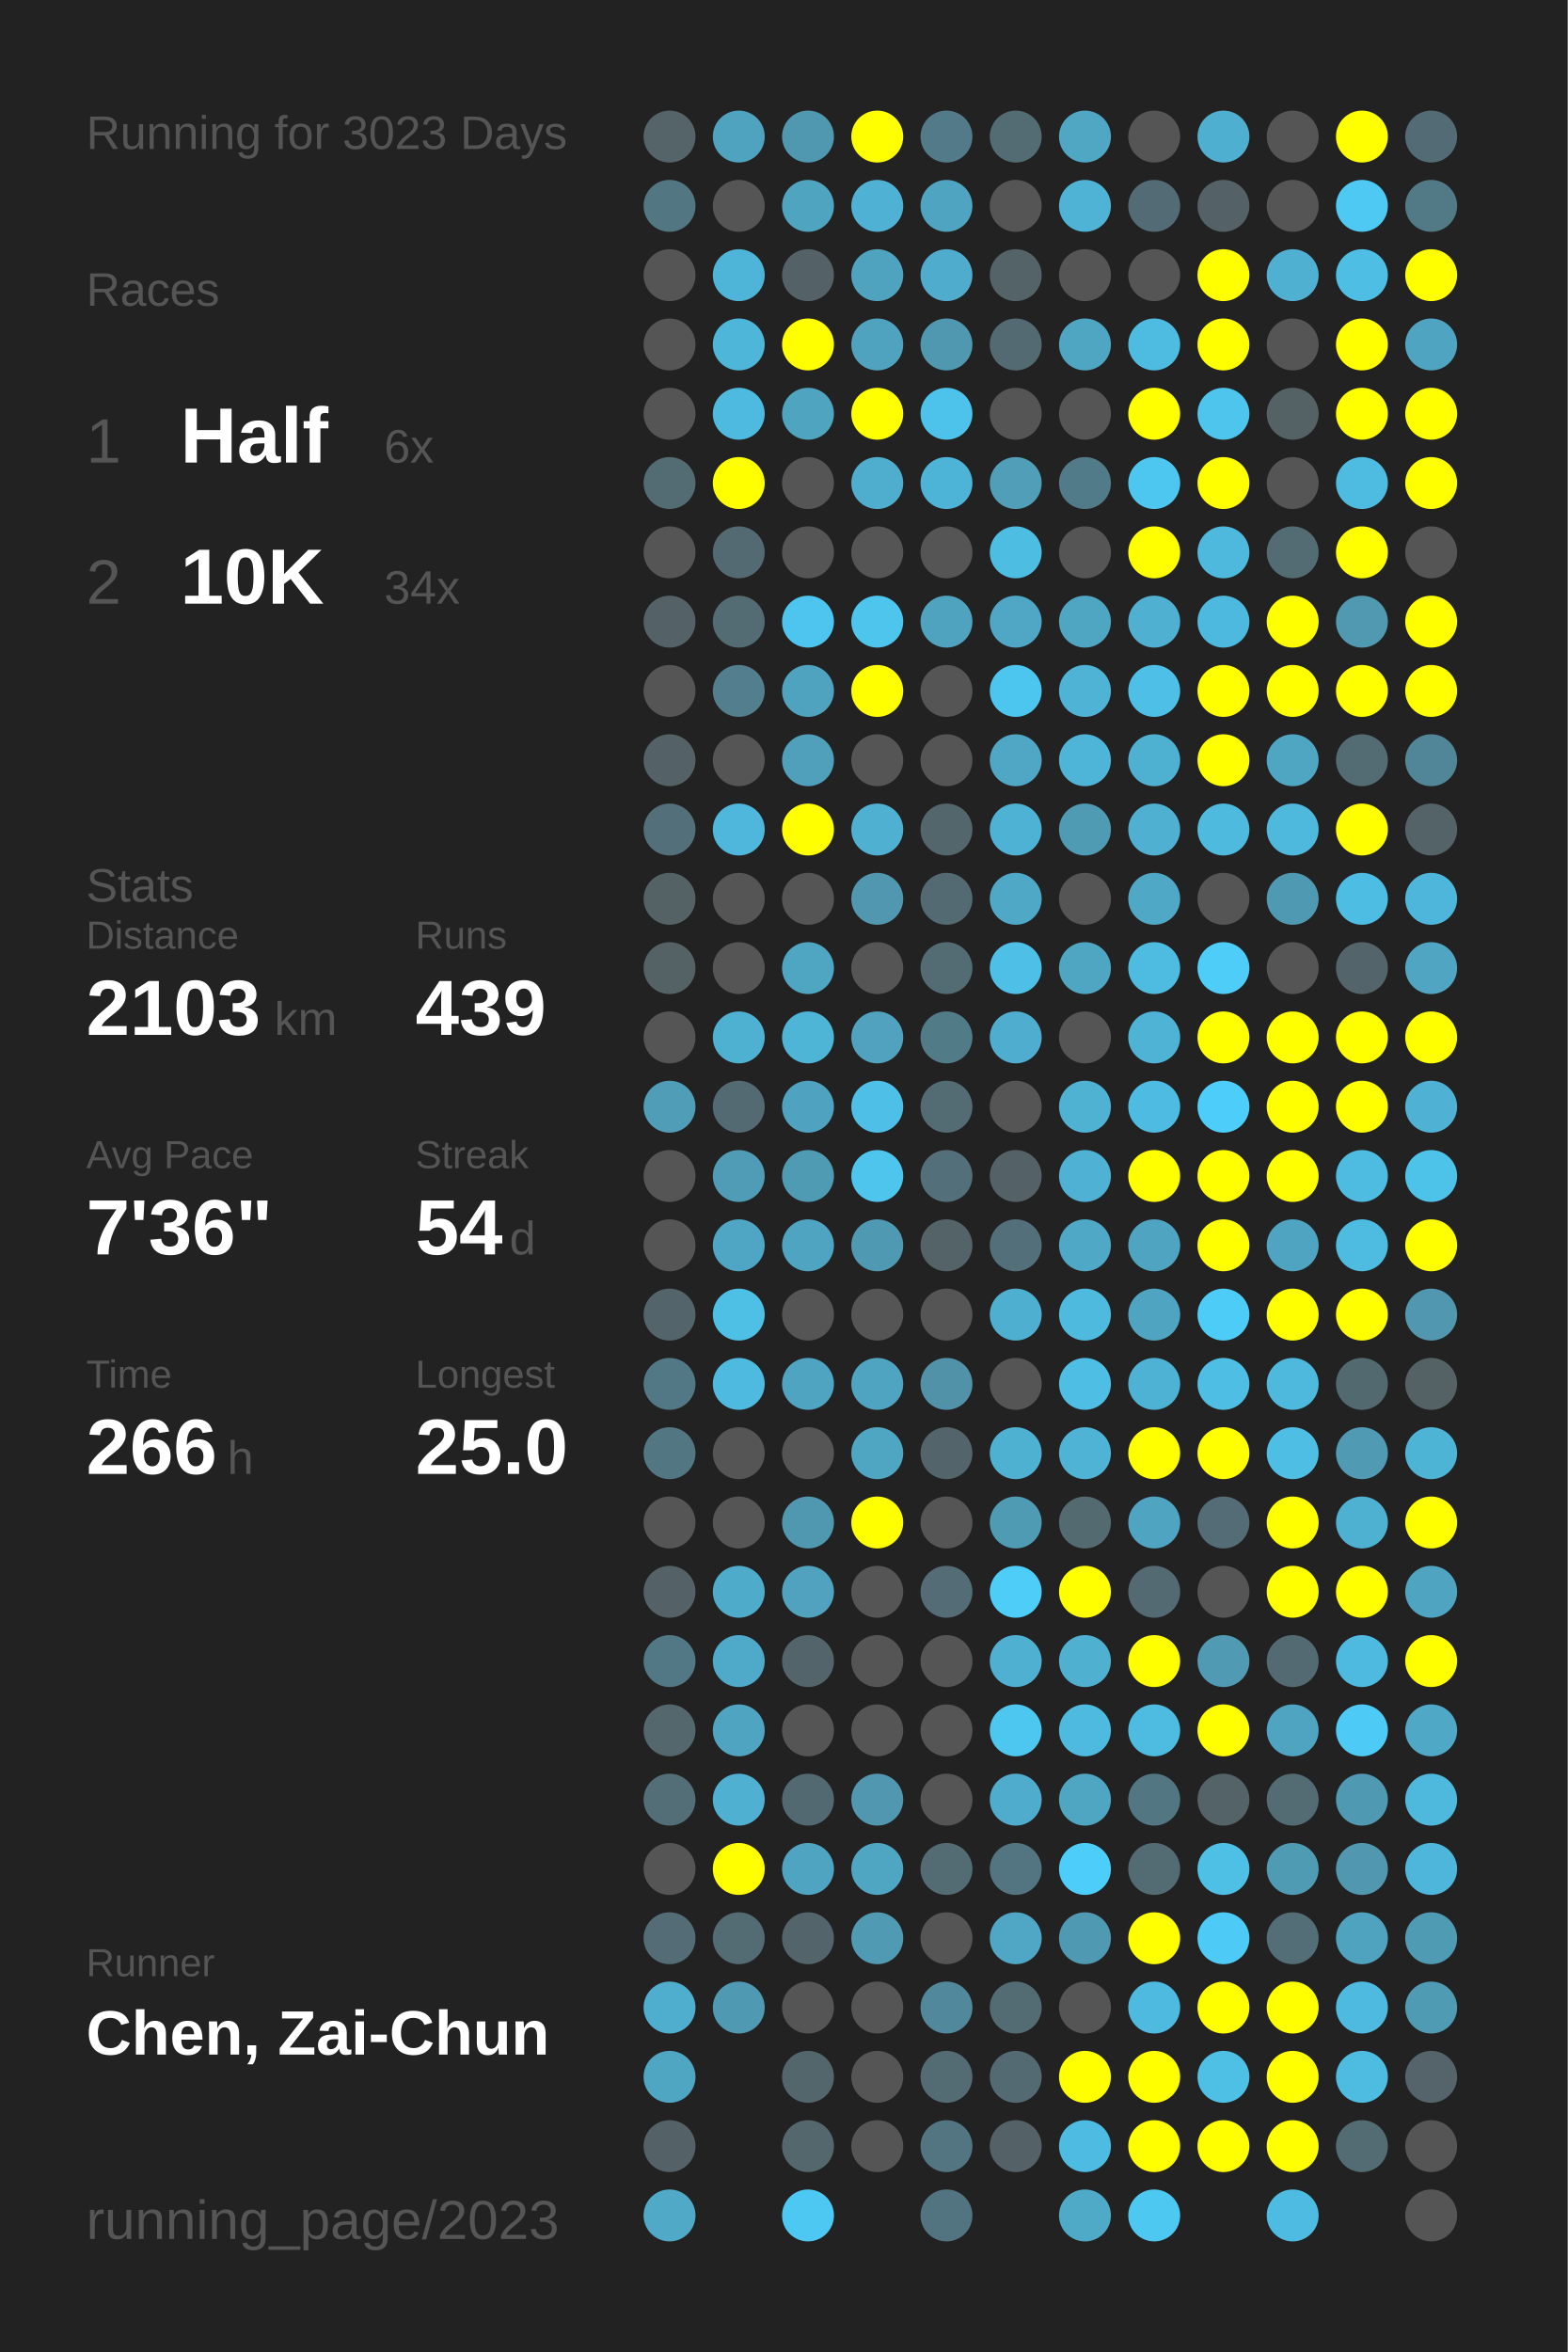
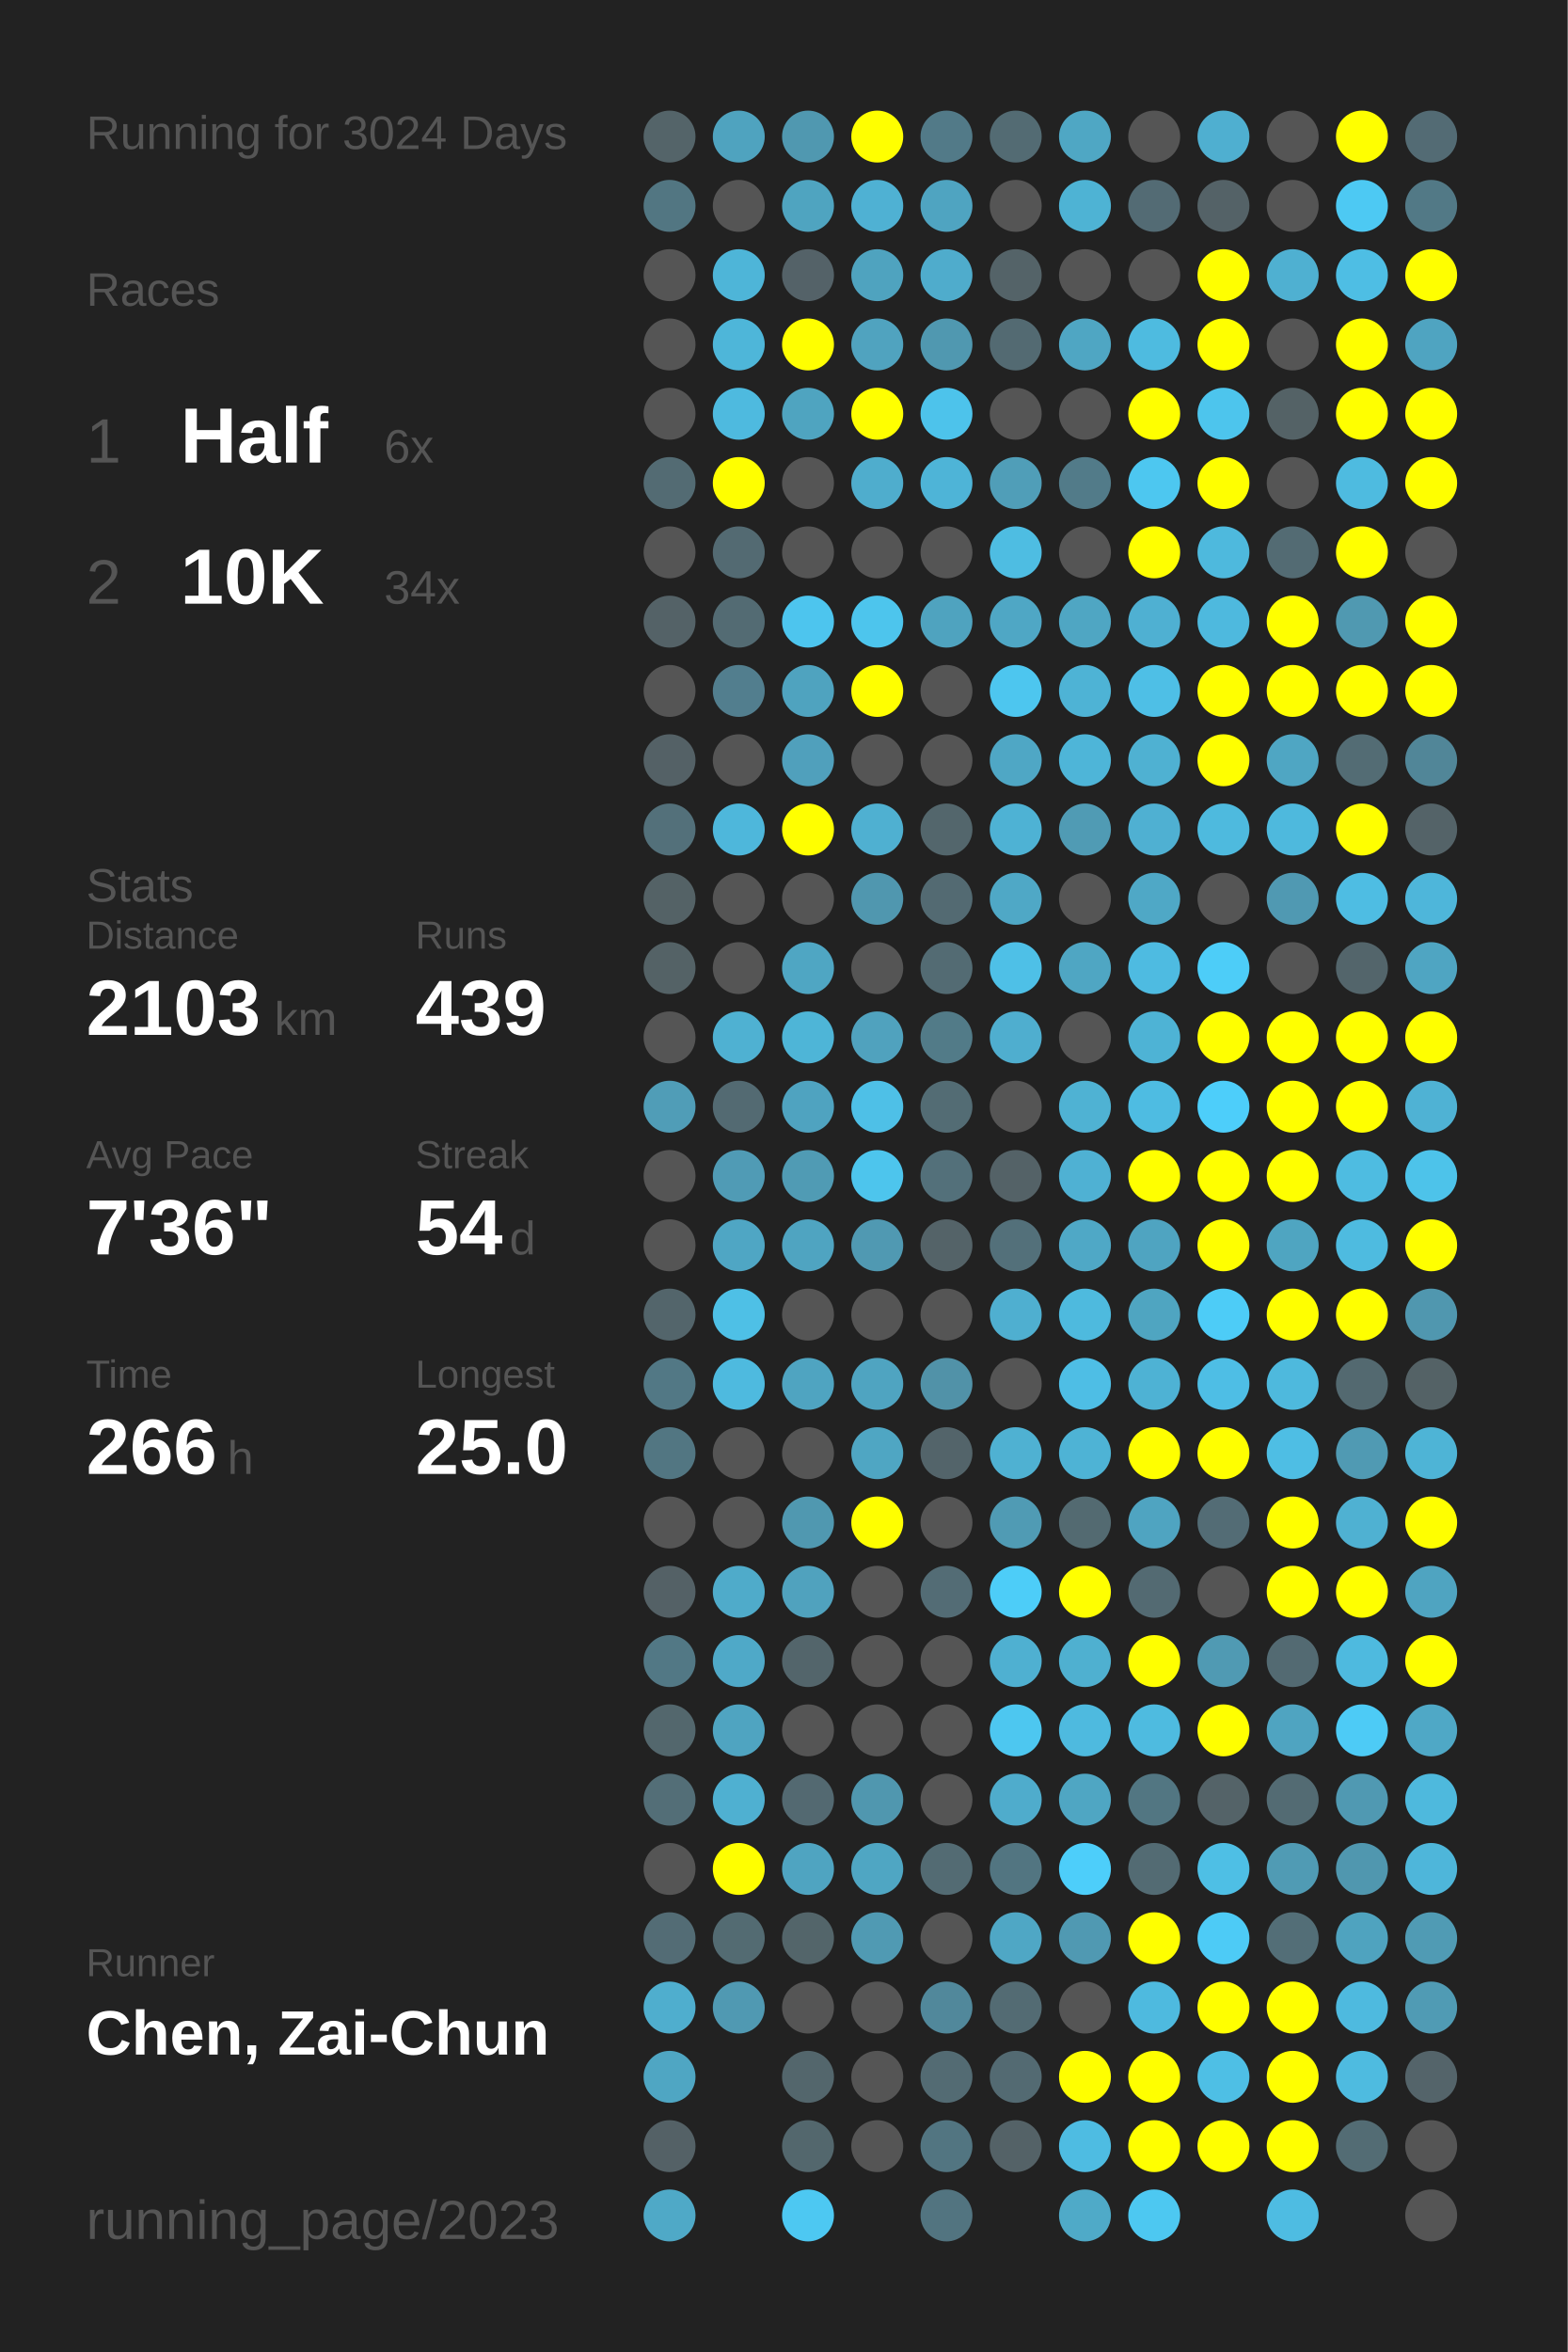
<svg xmlns="http://www.w3.org/2000/svg" baseProfile="full" height="300mm" version="1.1" viewBox="0,0,200,300" width="200mm">
  <defs />
  <rect fill="#222222" height="300" width="200" x="0" y="0" />
-   <text fill="#555555" style="font-size:6px; font-family:Arial;" x="11" y="19">Running for 3023 Days</text>
+   <text fill="#555555" style="font-size:6px; font-family:Arial;" x="11" y="19">Running for 3024 Days</text>
  <text fill="#555555" style="font-size:6px; font-family:Arial;" x="11" y="39">Races</text>
  <text fill="#555555" style="font-size:8px; font-family:Arial;" x="11" y="59">1</text>
  <text fill="#FFFFFF" style="font-size:10px; font-family:Arial; font-weight:bold;" x="23" y="59">Half</text>
  <text fill="#555555" style="font-size:6px; font-family:Arial;" x="49" y="59">6x</text>
  <text fill="#555555" style="font-size:8px; font-family:Arial;" x="11" y="77">2</text>
  <text fill="#FFFFFF" style="font-size:10px; font-family:Arial; font-weight:bold;" x="23" y="77">10K</text>
  <text fill="#555555" style="font-size:6px; font-family:Arial;" x="49" y="77">34x</text>
  <text fill="#555555" style="font-size:6px; font-family:Arial;" x="11" y="115">Stats</text>
  <text fill="#555555" style="font-size:5px; font-family:Arial;" x="11" y="121">Distance</text>
  <text fill="#FFFFFF" style="font-size:10px; font-family:Arial; font-weight:bold;" x="11" y="132">2103</text>
  <text fill="#555555" style="font-size:6px; font-family:Arial;" x="35" y="132">km</text>
  <text fill="#555555" style="font-size:5px; font-family:Arial;" x="53" y="121">Runs</text>
  <text fill="#FFFFFF" style="font-size:10px; font-family:Arial; font-weight:bold;" x="53" y="132">439</text>
  <text fill="#555555" style="font-size:5px; font-family:Arial;" x="11" y="149">Avg Pace</text>
  <text fill="#FFFFFF" style="font-size:10px; font-family:Arial; font-weight:bold;" x="11" y="160">7'36"</text>
  <text fill="#555555" style="font-size:5px; font-family:Arial;" x="53" y="149">Streak</text>
  <text fill="#FFFFFF" style="font-size:10px; font-family:Arial; font-weight:bold;" x="53" y="160">54</text>
  <text fill="#555555" style="font-size:6px; font-family:Arial;" x="65" y="160">d</text>
  <text fill="#555555" style="font-size:5px; font-family:Arial;" x="11" y="177">Time</text>
  <text fill="#FFFFFF" style="font-size:10px; font-family:Arial; font-weight:bold;" x="11" y="188">266</text>
  <text fill="#555555" style="font-size:6px; font-family:Arial;" x="29" y="188">h</text>
  <text fill="#555555" style="font-size:5px; font-family:Arial;" x="53" y="177">Longest</text>
  <text fill="#FFFFFF" style="font-size:10px; font-family:Arial; font-weight:bold;" x="53" y="188">25.0</text>
  <text fill="#555555" style="font-size:5px; font-family:Arial;" x="11" y="252.065">Runner</text>
  <text fill="#FFFFFF" style="font-size:8px; font-family:Arial; font-weight:bold;" x="11" y="262.065">Chen, Zai-Chun</text>
  <text fill="#555555" style="font-size:7px; font-family:Arial;" x="11" y="285.581">running_page/2023</text>
  <circle cx="85.417" cy="17.419" fill="#546469" r="3.312" />
  <circle cx="85.417" cy="26.258" fill="#527682" r="3.312" />
  <circle cx="85.417" cy="35.097" fill="#555555" r="3.312" />
  <circle cx="85.417" cy="43.935" fill="#555555" r="3.312" />
  <circle cx="85.417" cy="52.774" fill="#555555" r="3.312" />
  <circle cx="85.417" cy="61.613" fill="#536b73" r="3.312" />
  <circle cx="85.417" cy="70.452" fill="#555555" r="3.312" />
  <circle cx="85.417" cy="79.29" fill="#546267" r="3.312" />
  <circle cx="85.417" cy="88.129" fill="#555555" r="3.312" />
  <circle cx="85.417" cy="96.968" fill="#546166" r="3.312" />
  <circle cx="85.417" cy="105.806" fill="#53707a" r="3.312" />
  <circle cx="85.417" cy="114.645" fill="#546266" r="3.312" />
  <circle cx="85.417" cy="123.484" fill="#546266" r="3.312" />
  <circle cx="85.417" cy="132.323" fill="#555555" r="3.312" />
  <circle cx="85.417" cy="141.161" fill="#509db7" r="3.312" />
  <circle cx="85.417" cy="150" fill="#555555" r="3.312" />
  <circle cx="85.417" cy="158.839" fill="#555555" r="3.312" />
  <circle cx="85.417" cy="167.677" fill="#53656b" r="3.312" />
  <circle cx="85.417" cy="176.516" fill="#527885" r="3.312" />
  <circle cx="85.417" cy="185.355" fill="#527682" r="3.312" />
  <circle cx="85.417" cy="194.194" fill="#555555" r="3.312" />
  <circle cx="85.417" cy="203.032" fill="#546166" r="3.312" />
  <circle cx="85.417" cy="211.871" fill="#527885" r="3.312" />
  <circle cx="85.417" cy="220.71" fill="#53676d" r="3.312" />
  <circle cx="85.417" cy="229.548" fill="#536e77" r="3.312" />
  <circle cx="85.417" cy="238.387" fill="#555555" r="3.312" />
  <circle cx="85.417" cy="247.226" fill="#536c75" r="3.312" />
  <circle cx="85.417" cy="256.065" fill="#4faece" r="3.312" />
  <circle cx="85.417" cy="264.903" fill="#4fa6c3" r="3.312" />
  <circle cx="85.417" cy="273.742" fill="#546166" r="3.312" />
  <circle cx="85.417" cy="282.581" fill="#4fa9c7" r="3.312" />
  <circle cx="94.25" cy="17.419" fill="#4fa3bf" r="3.312" />
  <circle cx="94.25" cy="26.258" fill="#555555" r="3.312" />
  <circle cx="94.25" cy="35.097" fill="#4eb5d8" r="3.312" />
  <circle cx="94.25" cy="43.935" fill="#4eb6d9" r="3.312" />
  <circle cx="94.25" cy="52.774" fill="#4ebadf" r="3.312" />
  <circle cx="94.25" cy="61.613" fill="#FFFF00" r="3.312" />
  <circle cx="94.25" cy="70.452" fill="#536a72" r="3.312" />
  <circle cx="94.25" cy="79.29" fill="#536b73" r="3.312" />
  <circle cx="94.25" cy="88.129" fill="#527e8e" r="3.312" />
  <circle cx="94.25" cy="96.968" fill="#555555" r="3.312" />
  <circle cx="94.25" cy="105.806" fill="#4eb7db" r="3.312" />
  <circle cx="94.25" cy="114.645" fill="#555555" r="3.312" />
  <circle cx="94.25" cy="123.484" fill="#555555" r="3.312" />
  <circle cx="94.25" cy="132.323" fill="#4fb1d2" r="3.312" />
  <circle cx="94.25" cy="141.161" fill="#536a72" r="3.312" />
  <circle cx="94.25" cy="150" fill="#509bb5" r="3.312" />
  <circle cx="94.25" cy="158.839" fill="#4fa6c4" r="3.312" />
  <circle cx="94.25" cy="167.677" fill="#4ec0e6" r="3.312" />
  <circle cx="94.25" cy="176.516" fill="#4ebadf" r="3.312" />
  <circle cx="94.25" cy="185.355" fill="#555555" r="3.312" />
  <circle cx="94.25" cy="194.194" fill="#555555" r="3.312" />
  <circle cx="94.25" cy="203.032" fill="#4fabca" r="3.312" />
  <circle cx="94.25" cy="211.871" fill="#4fa9c8" r="3.312" />
  <circle cx="94.25" cy="220.71" fill="#4fa4c1" r="3.312" />
  <circle cx="94.25" cy="229.548" fill="#4fb0d1" r="3.312" />
  <circle cx="94.25" cy="238.387" fill="#FFFF00" r="3.312" />
  <circle cx="94.25" cy="247.226" fill="#536b72" r="3.312" />
  <circle cx="94.25" cy="256.065" fill="#5099b2" r="3.312" />
  <circle cx="103.083" cy="17.419" fill="#5098b0" r="3.312" />
  <circle cx="103.083" cy="26.258" fill="#4fa4c0" r="3.312" />
  <circle cx="103.083" cy="35.097" fill="#546268" r="3.312" />
  <circle cx="103.083" cy="43.935" fill="#FFFF00" r="3.312" />
  <circle cx="103.083" cy="52.774" fill="#4fa4c0" r="3.312" />
  <circle cx="103.083" cy="61.613" fill="#555555" r="3.312" />
  <circle cx="103.083" cy="70.452" fill="#555555" r="3.312" />
  <circle cx="103.083" cy="79.29" fill="#4dc5ee" r="3.312" />
  <circle cx="103.083" cy="88.129" fill="#4fa3bf" r="3.312" />
  <circle cx="103.083" cy="96.968" fill="#50a0bc" r="3.312" />
  <circle cx="103.083" cy="105.806" fill="#FFFF00" r="3.312" />
  <circle cx="103.083" cy="114.645" fill="#555555" r="3.312" />
  <circle cx="103.083" cy="123.484" fill="#4fa6c3" r="3.312" />
  <circle cx="103.083" cy="132.323" fill="#4eb5d7" r="3.312" />
  <circle cx="103.083" cy="141.161" fill="#4fa3c0" r="3.312" />
  <circle cx="103.083" cy="150" fill="#509bb4" r="3.312" />
  <circle cx="103.083" cy="158.839" fill="#4fa4c1" r="3.312" />
  <circle cx="103.083" cy="167.677" fill="#555555" r="3.312" />
  <circle cx="103.083" cy="176.516" fill="#4fa4c1" r="3.312" />
  <circle cx="103.083" cy="185.355" fill="#555555" r="3.312" />
  <circle cx="103.083" cy="194.194" fill="#5098b0" r="3.312" />
  <circle cx="103.083" cy="203.032" fill="#50a2be" r="3.312" />
  <circle cx="103.083" cy="211.871" fill="#53656b" r="3.312" />
  <circle cx="103.083" cy="220.71" fill="#555555" r="3.312" />
  <circle cx="103.083" cy="229.548" fill="#536971" r="3.312" />
  <circle cx="103.083" cy="238.387" fill="#4fa4c1" r="3.312" />
  <circle cx="103.083" cy="247.226" fill="#53656a" r="3.312" />
  <circle cx="103.083" cy="256.065" fill="#555555" r="3.312" />
  <circle cx="103.083" cy="264.903" fill="#53666c" r="3.312" />
  <circle cx="103.083" cy="273.742" fill="#53676d" r="3.312" />
  <circle cx="103.083" cy="282.581" fill="#4dc8f2" r="3.312" />
  <circle cx="111.917" cy="17.419" fill="#FFFF00" r="3.312" />
  <circle cx="111.917" cy="26.258" fill="#4fb1d3" r="3.312" />
  <circle cx="111.917" cy="35.097" fill="#4fa3bf" r="3.312" />
  <circle cx="111.917" cy="43.935" fill="#50a3bf" r="3.312" />
  <circle cx="111.917" cy="52.774" fill="#FFFF00" r="3.312" />
  <circle cx="111.917" cy="61.613" fill="#4fadcd" r="3.312" />
  <circle cx="111.917" cy="70.452" fill="#555555" r="3.312" />
  <circle cx="111.917" cy="79.29" fill="#4dc5ed" r="3.312" />
  <circle cx="111.917" cy="88.129" fill="#FFFF00" r="3.312" />
  <circle cx="111.917" cy="96.968" fill="#555555" r="3.312" />
  <circle cx="111.917" cy="105.806" fill="#4fb0d1" r="3.312" />
  <circle cx="111.917" cy="114.645" fill="#5097af" r="3.312" />
  <circle cx="111.917" cy="123.484" fill="#555555" r="3.312" />
  <circle cx="111.917" cy="132.323" fill="#50a2be" r="3.312" />
  <circle cx="111.917" cy="141.161" fill="#4ec0e7" r="3.312" />
  <circle cx="111.917" cy="150" fill="#4dc5ed" r="3.312" />
  <circle cx="111.917" cy="158.839" fill="#5099b2" r="3.312" />
  <circle cx="111.917" cy="167.677" fill="#555555" r="3.312" />
  <circle cx="111.917" cy="176.516" fill="#4fa4c1" r="3.312" />
  <circle cx="111.917" cy="185.355" fill="#4fa6c3" r="3.312" />
  <circle cx="111.917" cy="194.194" fill="#FFFF00" r="3.312" />
  <circle cx="111.917" cy="203.032" fill="#555555" r="3.312" />
  <circle cx="111.917" cy="211.871" fill="#555555" r="3.312" />
  <circle cx="111.917" cy="220.71" fill="#555555" r="3.312" />
  <circle cx="111.917" cy="229.548" fill="#5097af" r="3.312" />
  <circle cx="111.917" cy="238.387" fill="#4fa6c3" r="3.312" />
  <circle cx="111.917" cy="247.226" fill="#509ab3" r="3.312" />
  <circle cx="111.917" cy="256.065" fill="#555555" r="3.312" />
  <circle cx="111.917" cy="264.903" fill="#555555" r="3.312" />
  <circle cx="111.917" cy="273.742" fill="#555555" r="3.312" />
  <circle cx="120.75" cy="17.419" fill="#527a88" r="3.312" />
  <circle cx="120.75" cy="26.258" fill="#4fa4c1" r="3.312" />
  <circle cx="120.75" cy="35.097" fill="#4faccc" r="3.312" />
  <circle cx="120.75" cy="43.935" fill="#5098b0" r="3.312" />
  <circle cx="120.75" cy="52.774" fill="#4dc3eb" r="3.312" />
  <circle cx="120.75" cy="61.613" fill="#4eb4d7" r="3.312" />
  <circle cx="120.75" cy="70.452" fill="#555555" r="3.312" />
  <circle cx="120.75" cy="79.29" fill="#4fa3bf" r="3.312" />
  <circle cx="120.75" cy="88.129" fill="#555555" r="3.312" />
  <circle cx="120.75" cy="96.968" fill="#555555" r="3.312" />
  <circle cx="120.75" cy="105.806" fill="#53666c" r="3.312" />
  <circle cx="120.75" cy="114.645" fill="#536a72" r="3.312" />
  <circle cx="120.75" cy="123.484" fill="#536b73" r="3.312" />
  <circle cx="120.75" cy="132.323" fill="#527b88" r="3.312" />
  <circle cx="120.75" cy="141.161" fill="#536c74" r="3.312" />
  <circle cx="120.75" cy="150" fill="#53707a" r="3.312" />
  <circle cx="120.75" cy="158.839" fill="#546368" r="3.312" />
  <circle cx="120.75" cy="167.677" fill="#555555" r="3.312" />
  <circle cx="120.75" cy="176.516" fill="#5192a8" r="3.312" />
  <circle cx="120.75" cy="185.355" fill="#53646a" r="3.312" />
  <circle cx="120.75" cy="194.194" fill="#555555" r="3.312" />
  <circle cx="120.75" cy="203.032" fill="#536c75" r="3.312" />
  <circle cx="120.75" cy="211.871" fill="#555555" r="3.312" />
  <circle cx="120.75" cy="220.71" fill="#555555" r="3.312" />
  <circle cx="120.75" cy="229.548" fill="#555555" r="3.312" />
  <circle cx="120.75" cy="238.387" fill="#536b73" r="3.312" />
  <circle cx="120.75" cy="247.226" fill="#555555" r="3.312" />
  <circle cx="120.75" cy="256.065" fill="#51889b" r="3.312" />
  <circle cx="120.75" cy="264.903" fill="#536b73" r="3.312" />
  <circle cx="120.75" cy="273.742" fill="#527581" r="3.312" />
  <circle cx="120.75" cy="282.581" fill="#527480" r="3.312" />
  <circle cx="129.583" cy="17.419" fill="#536b73" r="3.312" />
  <circle cx="129.583" cy="26.258" fill="#555555" r="3.312" />
  <circle cx="129.583" cy="35.097" fill="#546368" r="3.312" />
  <circle cx="129.583" cy="43.935" fill="#536a72" r="3.312" />
  <circle cx="129.583" cy="52.774" fill="#555555" r="3.312" />
  <circle cx="129.583" cy="61.613" fill="#509eb8" r="3.312" />
  <circle cx="129.583" cy="70.452" fill="#4ebde2" r="3.312" />
  <circle cx="129.583" cy="79.29" fill="#4fa7c5" r="3.312" />
  <circle cx="129.583" cy="88.129" fill="#4dc6ef" r="3.312" />
  <circle cx="129.583" cy="96.968" fill="#4fa7c5" r="3.312" />
  <circle cx="129.583" cy="105.806" fill="#4eb2d4" r="3.312" />
  <circle cx="129.583" cy="114.645" fill="#4fa8c6" r="3.312" />
  <circle cx="129.583" cy="123.484" fill="#4ec0e7" r="3.312" />
  <circle cx="129.583" cy="132.323" fill="#4faecf" r="3.312" />
  <circle cx="129.583" cy="141.161" fill="#555555" r="3.312" />
  <circle cx="129.583" cy="150" fill="#546267" r="3.312" />
  <circle cx="129.583" cy="158.839" fill="#53707a" r="3.312" />
  <circle cx="129.583" cy="167.677" fill="#4fafd0" r="3.312" />
  <circle cx="129.583" cy="176.516" fill="#555555" r="3.312" />
  <circle cx="129.583" cy="185.355" fill="#4fb1d2" r="3.312" />
  <circle cx="129.583" cy="194.194" fill="#509bb4" r="3.312" />
  <circle cx="129.583" cy="203.032" fill="#4dcdf8" r="3.312" />
  <circle cx="129.583" cy="211.871" fill="#4fb0d1" r="3.312" />
  <circle cx="129.583" cy="220.71" fill="#4dc7f0" r="3.312" />
  <circle cx="129.583" cy="229.548" fill="#4faccc" r="3.312" />
  <circle cx="129.583" cy="238.387" fill="#527581" r="3.312" />
  <circle cx="129.583" cy="247.226" fill="#4fa7c5" r="3.312" />
  <circle cx="129.583" cy="256.065" fill="#536b73" r="3.312" />
  <circle cx="129.583" cy="264.903" fill="#536a72" r="3.312" />
  <circle cx="129.583" cy="273.742" fill="#546267" r="3.312" />
  <circle cx="138.417" cy="17.419" fill="#4fa7c4" r="3.312" />
  <circle cx="138.417" cy="26.258" fill="#4eb3d4" r="3.312" />
  <circle cx="138.417" cy="35.097" fill="#555555" r="3.312" />
  <circle cx="138.417" cy="43.935" fill="#4fa6c3" r="3.312" />
  <circle cx="138.417" cy="52.774" fill="#555555" r="3.312" />
  <circle cx="138.417" cy="61.613" fill="#527b89" r="3.312" />
  <circle cx="138.417" cy="70.452" fill="#555555" r="3.312" />
  <circle cx="138.417" cy="79.29" fill="#4fa6c3" r="3.312" />
  <circle cx="138.417" cy="88.129" fill="#4eb3d5" r="3.312" />
  <circle cx="138.417" cy="96.968" fill="#4eb5d8" r="3.312" />
  <circle cx="138.417" cy="105.806" fill="#509bb4" r="3.312" />
  <circle cx="138.417" cy="114.645" fill="#555555" r="3.312" />
  <circle cx="138.417" cy="123.484" fill="#4fa6c3" r="3.312" />
  <circle cx="138.417" cy="132.323" fill="#555555" r="3.312" />
  <circle cx="138.417" cy="141.161" fill="#4fb2d3" r="3.312" />
  <circle cx="138.417" cy="150" fill="#4fb1d3" r="3.312" />
  <circle cx="138.417" cy="158.839" fill="#4fa8c6" r="3.312" />
  <circle cx="138.417" cy="167.677" fill="#4ebade" r="3.312" />
  <circle cx="138.417" cy="176.516" fill="#4ebee5" r="3.312" />
  <circle cx="138.417" cy="185.355" fill="#4eb3d5" r="3.312" />
  <circle cx="138.417" cy="194.194" fill="#536a71" r="3.312" />
  <circle cx="138.417" cy="203.032" fill="#FFFF00" r="3.312" />
  <circle cx="138.417" cy="211.871" fill="#4fb0d0" r="3.312" />
  <circle cx="138.417" cy="220.71" fill="#4ebadf" r="3.312" />
  <circle cx="138.417" cy="229.548" fill="#4fa6c3" r="3.312" />
  <circle cx="138.417" cy="238.387" fill="#4dcefa" r="3.312" />
  <circle cx="138.417" cy="247.226" fill="#5099b2" r="3.312" />
  <circle cx="138.417" cy="256.065" fill="#555555" r="3.312" />
  <circle cx="138.417" cy="264.903" fill="#FFFF00" r="3.312" />
  <circle cx="138.417" cy="273.742" fill="#4ebce2" r="3.312" />
  <circle cx="138.417" cy="282.581" fill="#4faac8" r="3.312" />
  <circle cx="147.25" cy="17.419" fill="#555555" r="3.312" />
  <circle cx="147.25" cy="26.258" fill="#536b74" r="3.312" />
  <circle cx="147.25" cy="35.097" fill="#555555" r="3.312" />
  <circle cx="147.25" cy="43.935" fill="#4ebbe0" r="3.312" />
  <circle cx="147.25" cy="52.774" fill="#FFFF00" r="3.312" />
  <circle cx="147.25" cy="61.613" fill="#4dc7f0" r="3.312" />
  <circle cx="147.25" cy="70.452" fill="#FFFF00" r="3.312" />
  <circle cx="147.25" cy="79.29" fill="#4fb0d2" r="3.312" />
  <circle cx="147.25" cy="88.129" fill="#4ebfe6" r="3.312" />
  <circle cx="147.25" cy="96.968" fill="#4fb1d2" r="3.312" />
  <circle cx="147.25" cy="105.806" fill="#4fb0d2" r="3.312" />
  <circle cx="147.25" cy="114.645" fill="#4fa8c6" r="3.312" />
  <circle cx="147.25" cy="123.484" fill="#4ebbe1" r="3.312" />
  <circle cx="147.25" cy="132.323" fill="#4eb3d5" r="3.312" />
  <circle cx="147.25" cy="141.161" fill="#4ebce2" r="3.312" />
  <circle cx="147.25" cy="150" fill="#FFFF00" r="3.312" />
  <circle cx="147.25" cy="158.839" fill="#4fa4c1" r="3.312" />
  <circle cx="147.25" cy="167.677" fill="#4fa5c1" r="3.312" />
  <circle cx="147.25" cy="176.516" fill="#4eb2d4" r="3.312" />
  <circle cx="147.25" cy="185.355" fill="#FFFF00" r="3.312" />
  <circle cx="147.25" cy="194.194" fill="#4fa4c1" r="3.312" />
  <circle cx="147.25" cy="203.032" fill="#536a72" r="3.312" />
  <circle cx="147.25" cy="211.871" fill="#FFFF00" r="3.312" />
  <circle cx="147.25" cy="220.71" fill="#4ebbe0" r="3.312" />
  <circle cx="147.25" cy="229.548" fill="#527682" r="3.312" />
  <circle cx="147.25" cy="238.387" fill="#536b73" r="3.312" />
  <circle cx="147.25" cy="247.226" fill="#FFFF00" r="3.312" />
  <circle cx="147.25" cy="256.065" fill="#4ebadf" r="3.312" />
  <circle cx="147.25" cy="264.903" fill="#FFFF00" r="3.312" />
  <circle cx="147.25" cy="273.742" fill="#FFFF00" r="3.312" />
  <circle cx="147.25" cy="282.581" fill="#4dc8f1" r="3.312" />
  <circle cx="156.083" cy="17.419" fill="#4fafd0" r="3.312" />
  <circle cx="156.083" cy="26.258" fill="#546267" r="3.312" />
  <circle cx="156.083" cy="35.097" fill="#FFFF00" r="3.312" />
  <circle cx="156.083" cy="43.935" fill="#FFFF00" r="3.312" />
  <circle cx="156.083" cy="52.774" fill="#4dc5ed" r="3.312" />
  <circle cx="156.083" cy="61.613" fill="#FFFF00" r="3.312" />
  <circle cx="156.083" cy="70.452" fill="#4eb9dd" r="3.312" />
  <circle cx="156.083" cy="79.29" fill="#4eb9de" r="3.312" />
  <circle cx="156.083" cy="88.129" fill="#FFFF00" r="3.312" />
  <circle cx="156.083" cy="96.968" fill="#FFFF00" r="3.312" />
  <circle cx="156.083" cy="105.806" fill="#4ebade" r="3.312" />
  <circle cx="156.083" cy="114.645" fill="#555555" r="3.312" />
  <circle cx="156.083" cy="123.484" fill="#4dcdf8" r="3.312" />
  <circle cx="156.083" cy="132.323" fill="#FFFF00" r="3.312" />
  <circle cx="156.083" cy="141.161" fill="#4dcefa" r="3.312" />
  <circle cx="156.083" cy="150" fill="#FFFF00" r="3.312" />
  <circle cx="156.083" cy="158.839" fill="#FFFF00" r="3.312" />
  <circle cx="156.083" cy="167.677" fill="#4dccf7" r="3.312" />
  <circle cx="156.083" cy="176.516" fill="#4ebee5" r="3.312" />
  <circle cx="156.083" cy="185.355" fill="#FFFF00" r="3.312" />
  <circle cx="156.083" cy="194.194" fill="#536c75" r="3.312" />
  <circle cx="156.083" cy="203.032" fill="#555555" r="3.312" />
  <circle cx="156.083" cy="211.871" fill="#509ab3" r="3.312" />
  <circle cx="156.083" cy="220.71" fill="#FFFF00" r="3.312" />
  <circle cx="156.083" cy="229.548" fill="#546368" r="3.312" />
  <circle cx="156.083" cy="238.387" fill="#4ebfe5" r="3.312" />
  <circle cx="156.083" cy="247.226" fill="#4dcbf6" r="3.312" />
  <circle cx="156.083" cy="256.065" fill="#FFFF00" r="3.312" />
  <circle cx="156.083" cy="264.903" fill="#4ebfe5" r="3.312" />
  <circle cx="156.083" cy="273.742" fill="#FFFF00" r="3.312" />
  <circle cx="164.917" cy="17.419" fill="#555555" r="3.312" />
  <circle cx="164.917" cy="26.258" fill="#555555" r="3.312" />
  <circle cx="164.917" cy="35.097" fill="#4fb0d1" r="3.312" />
  <circle cx="164.917" cy="43.935" fill="#555555" r="3.312" />
  <circle cx="164.917" cy="52.774" fill="#546266" r="3.312" />
  <circle cx="164.917" cy="61.613" fill="#555555" r="3.312" />
  <circle cx="164.917" cy="70.452" fill="#536b73" r="3.312" />
  <circle cx="164.917" cy="79.29" fill="#FFFF00" r="3.312" />
  <circle cx="164.917" cy="88.129" fill="#FFFF00" r="3.312" />
  <circle cx="164.917" cy="96.968" fill="#4fa6c3" r="3.312" />
  <circle cx="164.917" cy="105.806" fill="#4eb9dd" r="3.312" />
  <circle cx="164.917" cy="114.645" fill="#5099b2" r="3.312" />
  <circle cx="164.917" cy="123.484" fill="#555555" r="3.312" />
  <circle cx="164.917" cy="132.323" fill="#FFFF00" r="3.312" />
  <circle cx="164.917" cy="141.161" fill="#FFFF00" r="3.312" />
  <circle cx="164.917" cy="150" fill="#FFFF00" r="3.312" />
  <circle cx="164.917" cy="158.839" fill="#4fa5c1" r="3.312" />
  <circle cx="164.917" cy="167.677" fill="#FFFF00" r="3.312" />
  <circle cx="164.917" cy="176.516" fill="#4eb9dd" r="3.312" />
  <circle cx="164.917" cy="185.355" fill="#4ebee4" r="3.312" />
  <circle cx="164.917" cy="194.194" fill="#FFFF00" r="3.312" />
  <circle cx="164.917" cy="203.032" fill="#FFFF00" r="3.312" />
  <circle cx="164.917" cy="211.871" fill="#536a72" r="3.312" />
  <circle cx="164.917" cy="220.71" fill="#4fa4c1" r="3.312" />
  <circle cx="164.917" cy="229.548" fill="#536b73" r="3.312" />
  <circle cx="164.917" cy="238.387" fill="#509bb4" r="3.312" />
  <circle cx="164.917" cy="247.226" fill="#536e77" r="3.312" />
  <circle cx="164.917" cy="256.065" fill="#FFFF00" r="3.312" />
  <circle cx="164.917" cy="264.903" fill="#FFFF00" r="3.312" />
  <circle cx="164.917" cy="273.742" fill="#FFFF00" r="3.312" />
  <circle cx="164.917" cy="282.581" fill="#4ebce2" r="3.312" />
  <circle cx="173.75" cy="17.419" fill="#FFFF00" r="3.312" />
  <circle cx="173.75" cy="26.258" fill="#4dc9f3" r="3.312" />
  <circle cx="173.75" cy="35.097" fill="#4ebee4" r="3.312" />
  <circle cx="173.75" cy="43.935" fill="#FFFF00" r="3.312" />
  <circle cx="173.75" cy="52.774" fill="#FFFF00" r="3.312" />
  <circle cx="173.75" cy="61.613" fill="#4ebbe0" r="3.312" />
  <circle cx="173.75" cy="70.452" fill="#FFFF00" r="3.312" />
  <circle cx="173.75" cy="79.29" fill="#5099b1" r="3.312" />
  <circle cx="173.75" cy="88.129" fill="#FFFF00" r="3.312" />
  <circle cx="173.75" cy="96.968" fill="#536c74" r="3.312" />
  <circle cx="173.75" cy="105.806" fill="#FFFF00" r="3.312" />
  <circle cx="173.75" cy="114.645" fill="#4ebde3" r="3.312" />
  <circle cx="173.75" cy="123.484" fill="#53656b" r="3.312" />
  <circle cx="173.75" cy="132.323" fill="#FFFF00" r="3.312" />
  <circle cx="173.75" cy="141.161" fill="#FFFF00" r="3.312" />
  <circle cx="173.75" cy="150" fill="#4ebce1" r="3.312" />
  <circle cx="173.75" cy="158.839" fill="#4ebbe0" r="3.312" />
  <circle cx="173.75" cy="167.677" fill="#FFFF00" r="3.312" />
  <circle cx="173.75" cy="176.516" fill="#536970" r="3.312" />
  <circle cx="173.75" cy="185.355" fill="#509ab3" r="3.312" />
  <circle cx="173.75" cy="194.194" fill="#4fb1d2" r="3.312" />
  <circle cx="173.75" cy="203.032" fill="#FFFF00" r="3.312" />
  <circle cx="173.75" cy="211.871" fill="#4ebadf" r="3.312" />
  <circle cx="173.75" cy="220.71" fill="#4dcbf6" r="3.312" />
  <circle cx="173.75" cy="229.548" fill="#5099b2" r="3.312" />
  <circle cx="173.75" cy="238.387" fill="#5097af" r="3.312" />
  <circle cx="173.75" cy="247.226" fill="#4fa3bf" r="3.312" />
  <circle cx="173.75" cy="256.065" fill="#4ebadf" r="3.312" />
  <circle cx="173.75" cy="264.903" fill="#4ebbe0" r="3.312" />
  <circle cx="173.75" cy="273.742" fill="#536c74" r="3.312" />
  <circle cx="182.583" cy="17.419" fill="#536b74" r="3.312" />
  <circle cx="182.583" cy="26.258" fill="#527986" r="3.312" />
  <circle cx="182.583" cy="35.097" fill="#FFFF00" r="3.312" />
  <circle cx="182.583" cy="43.935" fill="#4fa4c1" r="3.312" />
  <circle cx="182.583" cy="52.774" fill="#FFFF00" r="3.312" />
  <circle cx="182.583" cy="61.613" fill="#FFFF00" r="3.312" />
  <circle cx="182.583" cy="70.452" fill="#555555" r="3.312" />
  <circle cx="182.583" cy="79.29" fill="#FFFF00" r="3.312" />
  <circle cx="182.583" cy="88.129" fill="#FFFF00" r="3.312" />
  <circle cx="182.583" cy="96.968" fill="#518698" r="3.312" />
  <circle cx="182.583" cy="105.806" fill="#546368" r="3.312" />
  <circle cx="182.583" cy="114.645" fill="#4eb6da" r="3.312" />
  <circle cx="182.583" cy="123.484" fill="#4fa5c2" r="3.312" />
  <circle cx="182.583" cy="132.323" fill="#FFFF00" r="3.312" />
  <circle cx="182.583" cy="141.161" fill="#4fb2d4" r="3.312" />
  <circle cx="182.583" cy="150" fill="#4dc3ea" r="3.312" />
  <circle cx="182.583" cy="158.839" fill="#FFFF00" r="3.312" />
  <circle cx="182.583" cy="167.677" fill="#5097af" r="3.312" />
  <circle cx="182.583" cy="176.516" fill="#546266" r="3.312" />
  <circle cx="182.583" cy="185.355" fill="#4eb4d6" r="3.312" />
  <circle cx="182.583" cy="194.194" fill="#FFFF00" r="3.312" />
  <circle cx="182.583" cy="203.032" fill="#4fa4c1" r="3.312" />
  <circle cx="182.583" cy="211.871" fill="#FFFF00" r="3.312" />
  <circle cx="182.583" cy="220.71" fill="#4fa8c6" r="3.312" />
  <circle cx="182.583" cy="229.548" fill="#4eb9dd" r="3.312" />
  <circle cx="182.583" cy="238.387" fill="#4eb6da" r="3.312" />
  <circle cx="182.583" cy="247.226" fill="#509bb4" r="3.312" />
  <circle cx="182.583" cy="256.065" fill="#509bb4" r="3.312" />
  <circle cx="182.583" cy="264.903" fill="#54646a" r="3.312" />
  <circle cx="182.583" cy="273.742" fill="#555555" r="3.312" />
  <circle cx="182.583" cy="282.581" fill="#555555" r="3.312" />
</svg>
